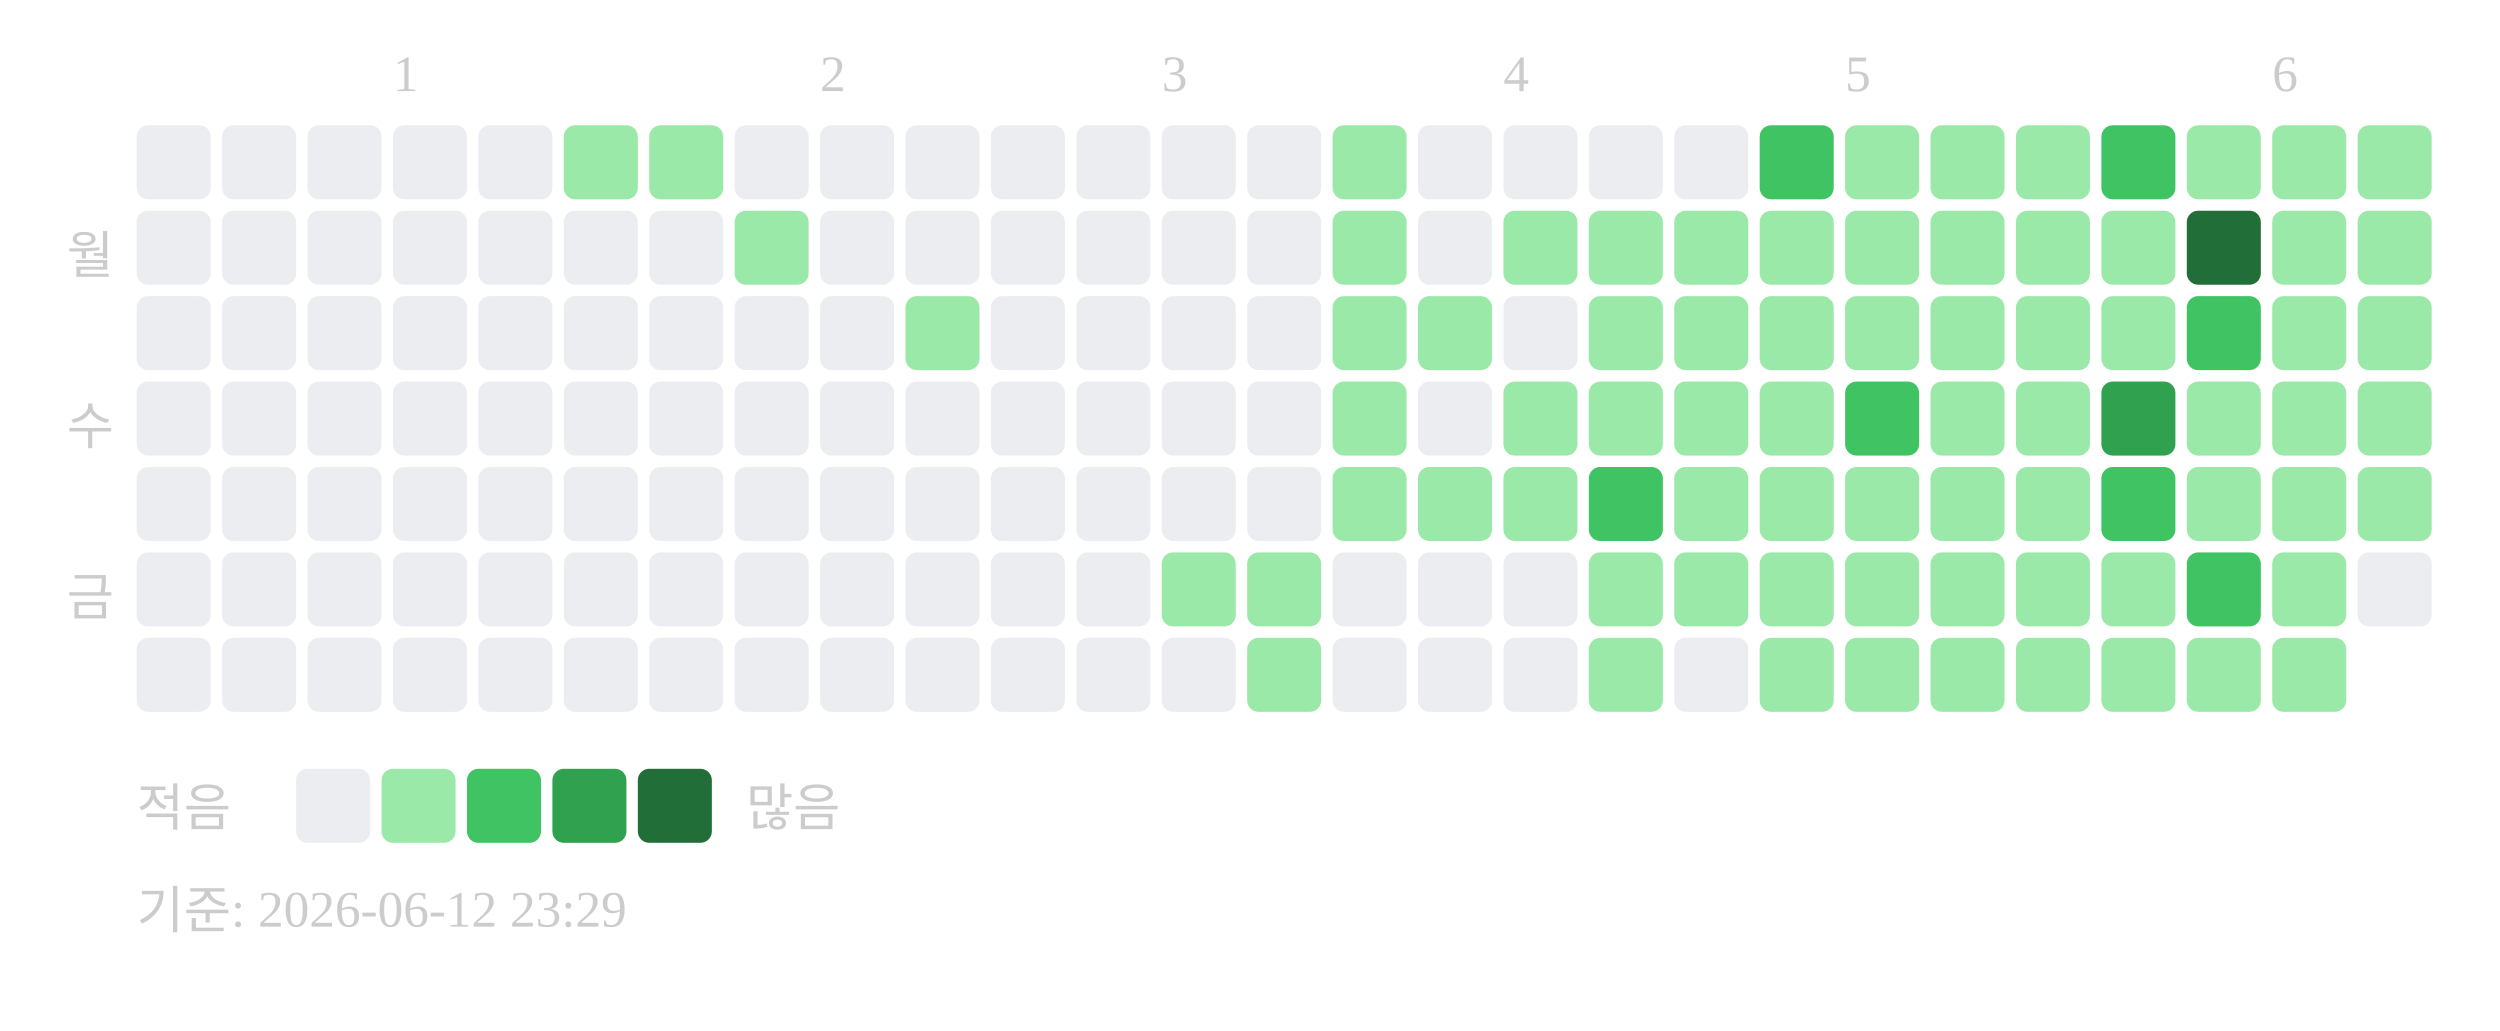
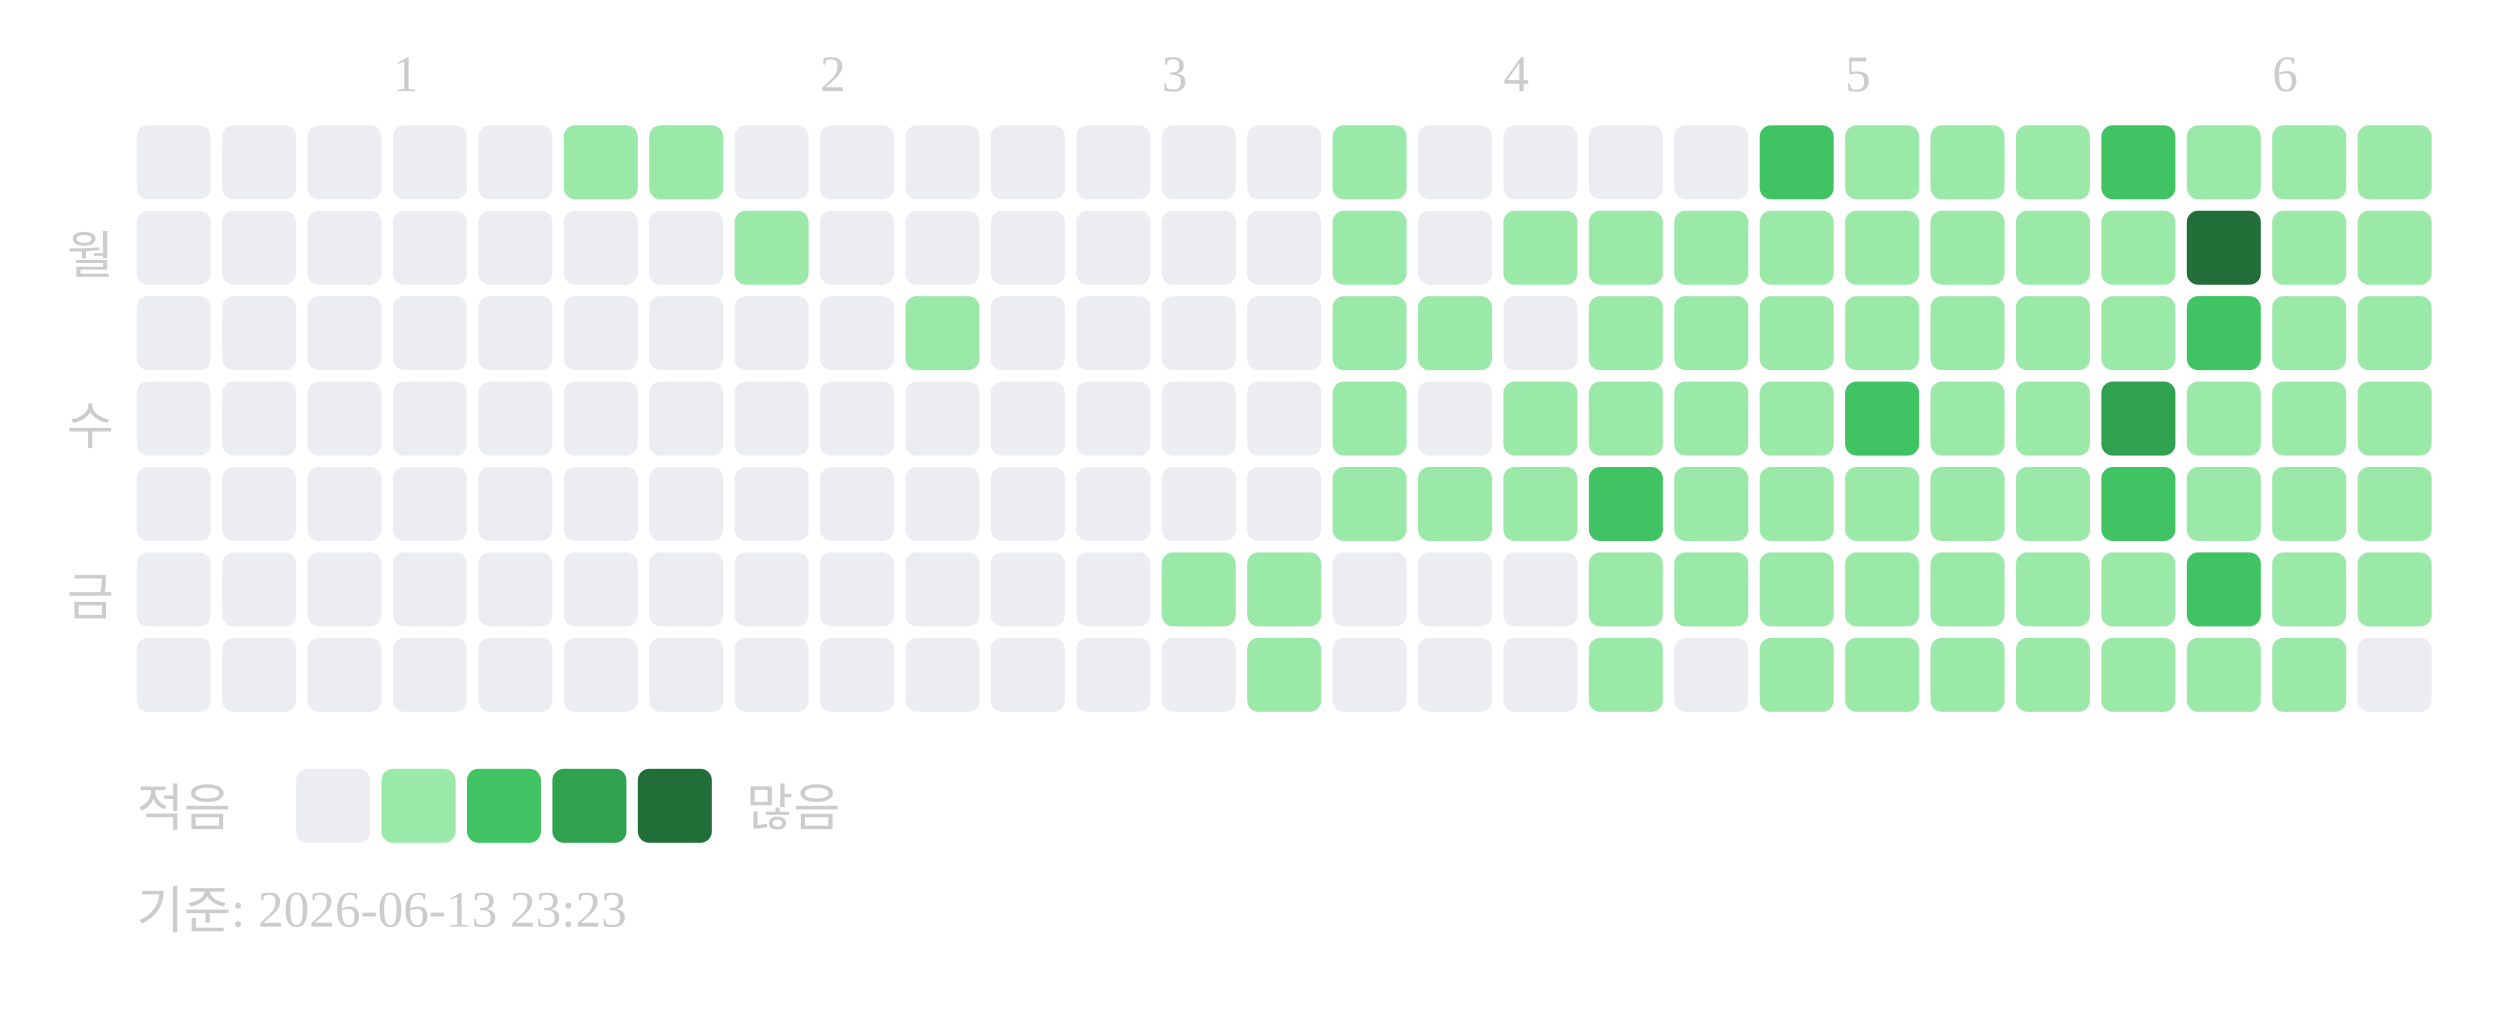
<svg xmlns="http://www.w3.org/2000/svg" width="439" height="181">
  <text x="69" y="16" font-size="9" fill="#cccccc">1</text>
  <text x="144" y="16" font-size="9" fill="#cccccc">2</text>
  <text x="204" y="16" font-size="9" fill="#cccccc">3</text>
  <text x="264" y="16" font-size="9" fill="#cccccc">4</text>
  <text x="324" y="16" font-size="9" fill="#cccccc">5</text>
  <text x="399" y="16" font-size="9" fill="#cccccc">6</text>
  <text x="20" y="48" text-anchor="end" font-size="9" fill="#cccccc">월</text>
  <text x="20" y="78" text-anchor="end" font-size="9" fill="#cccccc">수</text>
  <text x="20" y="108" text-anchor="end" font-size="9" fill="#cccccc">금</text>
  <rect x="24" y="22" width="13" height="13" rx="2" fill="#ebedf0" />
  <rect x="24" y="37" width="13" height="13" rx="2" fill="#ebedf0" />
  <rect x="24" y="52" width="13" height="13" rx="2" fill="#ebedf0" />
  <rect x="24" y="67" width="13" height="13" rx="2" fill="#ebedf0" />
  <rect x="24" y="82" width="13" height="13" rx="2" fill="#ebedf0" />
  <rect x="24" y="97" width="13" height="13" rx="2" fill="#ebedf0" />
  <rect x="24" y="112" width="13" height="13" rx="2" fill="#ebedf0" />
  <rect x="39" y="22" width="13" height="13" rx="2" fill="#ebedf0" />
  <rect x="39" y="37" width="13" height="13" rx="2" fill="#ebedf0" />
  <rect x="39" y="52" width="13" height="13" rx="2" fill="#ebedf0" />
  <rect x="39" y="67" width="13" height="13" rx="2" fill="#ebedf0" />
  <rect x="39" y="82" width="13" height="13" rx="2" fill="#ebedf0" />
  <rect x="39" y="97" width="13" height="13" rx="2" fill="#ebedf0" />
  <rect x="39" y="112" width="13" height="13" rx="2" fill="#ebedf0" />
  <rect x="54" y="22" width="13" height="13" rx="2" fill="#ebedf0" />
  <rect x="54" y="37" width="13" height="13" rx="2" fill="#ebedf0" />
  <rect x="54" y="52" width="13" height="13" rx="2" fill="#ebedf0" />
  <rect x="54" y="67" width="13" height="13" rx="2" fill="#ebedf0" />
  <rect x="54" y="82" width="13" height="13" rx="2" fill="#ebedf0" />
  <rect x="54" y="97" width="13" height="13" rx="2" fill="#ebedf0" />
  <rect x="54" y="112" width="13" height="13" rx="2" fill="#ebedf0" />
  <rect x="69" y="22" width="13" height="13" rx="2" fill="#ebedf0" />
  <rect x="69" y="37" width="13" height="13" rx="2" fill="#ebedf0" />
  <rect x="69" y="52" width="13" height="13" rx="2" fill="#ebedf0" />
  <rect x="69" y="67" width="13" height="13" rx="2" fill="#ebedf0" />
  <rect x="69" y="82" width="13" height="13" rx="2" fill="#ebedf0" />
  <rect x="69" y="97" width="13" height="13" rx="2" fill="#ebedf0" />
  <rect x="69" y="112" width="13" height="13" rx="2" fill="#ebedf0" />
  <rect x="84" y="22" width="13" height="13" rx="2" fill="#ebedf0" />
  <rect x="84" y="37" width="13" height="13" rx="2" fill="#ebedf0" />
  <rect x="84" y="52" width="13" height="13" rx="2" fill="#ebedf0" />
  <rect x="84" y="67" width="13" height="13" rx="2" fill="#ebedf0" />
  <rect x="84" y="82" width="13" height="13" rx="2" fill="#ebedf0" />
  <rect x="84" y="97" width="13" height="13" rx="2" fill="#ebedf0" />
  <rect x="84" y="112" width="13" height="13" rx="2" fill="#ebedf0" />
  <rect x="99" y="22" width="13" height="13" rx="2" fill="#9be9a8" />
  <rect x="99" y="37" width="13" height="13" rx="2" fill="#ebedf0" />
  <rect x="99" y="52" width="13" height="13" rx="2" fill="#ebedf0" />
  <rect x="99" y="67" width="13" height="13" rx="2" fill="#ebedf0" />
  <rect x="99" y="82" width="13" height="13" rx="2" fill="#ebedf0" />
  <rect x="99" y="97" width="13" height="13" rx="2" fill="#ebedf0" />
  <rect x="99" y="112" width="13" height="13" rx="2" fill="#ebedf0" />
  <rect x="114" y="22" width="13" height="13" rx="2" fill="#9be9a8" />
  <rect x="114" y="37" width="13" height="13" rx="2" fill="#ebedf0" />
  <rect x="114" y="52" width="13" height="13" rx="2" fill="#ebedf0" />
  <rect x="114" y="67" width="13" height="13" rx="2" fill="#ebedf0" />
  <rect x="114" y="82" width="13" height="13" rx="2" fill="#ebedf0" />
  <rect x="114" y="97" width="13" height="13" rx="2" fill="#ebedf0" />
  <rect x="114" y="112" width="13" height="13" rx="2" fill="#ebedf0" />
  <rect x="129" y="22" width="13" height="13" rx="2" fill="#ebedf0" />
  <rect x="129" y="37" width="13" height="13" rx="2" fill="#9be9a8" />
  <rect x="129" y="52" width="13" height="13" rx="2" fill="#ebedf0" />
  <rect x="129" y="67" width="13" height="13" rx="2" fill="#ebedf0" />
  <rect x="129" y="82" width="13" height="13" rx="2" fill="#ebedf0" />
  <rect x="129" y="97" width="13" height="13" rx="2" fill="#ebedf0" />
  <rect x="129" y="112" width="13" height="13" rx="2" fill="#ebedf0" />
  <rect x="144" y="22" width="13" height="13" rx="2" fill="#ebedf0" />
  <rect x="144" y="37" width="13" height="13" rx="2" fill="#ebedf0" />
  <rect x="144" y="52" width="13" height="13" rx="2" fill="#ebedf0" />
  <rect x="144" y="67" width="13" height="13" rx="2" fill="#ebedf0" />
  <rect x="144" y="82" width="13" height="13" rx="2" fill="#ebedf0" />
  <rect x="144" y="97" width="13" height="13" rx="2" fill="#ebedf0" />
  <rect x="144" y="112" width="13" height="13" rx="2" fill="#ebedf0" />
  <rect x="159" y="22" width="13" height="13" rx="2" fill="#ebedf0" />
  <rect x="159" y="37" width="13" height="13" rx="2" fill="#ebedf0" />
  <rect x="159" y="52" width="13" height="13" rx="2" fill="#9be9a8" />
  <rect x="159" y="67" width="13" height="13" rx="2" fill="#ebedf0" />
  <rect x="159" y="82" width="13" height="13" rx="2" fill="#ebedf0" />
  <rect x="159" y="97" width="13" height="13" rx="2" fill="#ebedf0" />
  <rect x="159" y="112" width="13" height="13" rx="2" fill="#ebedf0" />
  <rect x="174" y="22" width="13" height="13" rx="2" fill="#ebedf0" />
  <rect x="174" y="37" width="13" height="13" rx="2" fill="#ebedf0" />
  <rect x="174" y="52" width="13" height="13" rx="2" fill="#ebedf0" />
  <rect x="174" y="67" width="13" height="13" rx="2" fill="#ebedf0" />
  <rect x="174" y="82" width="13" height="13" rx="2" fill="#ebedf0" />
  <rect x="174" y="97" width="13" height="13" rx="2" fill="#ebedf0" />
  <rect x="174" y="112" width="13" height="13" rx="2" fill="#ebedf0" />
  <rect x="189" y="22" width="13" height="13" rx="2" fill="#ebedf0" />
  <rect x="189" y="37" width="13" height="13" rx="2" fill="#ebedf0" />
  <rect x="189" y="52" width="13" height="13" rx="2" fill="#ebedf0" />
  <rect x="189" y="67" width="13" height="13" rx="2" fill="#ebedf0" />
  <rect x="189" y="82" width="13" height="13" rx="2" fill="#ebedf0" />
  <rect x="189" y="97" width="13" height="13" rx="2" fill="#ebedf0" />
  <rect x="189" y="112" width="13" height="13" rx="2" fill="#ebedf0" />
  <rect x="204" y="22" width="13" height="13" rx="2" fill="#ebedf0" />
  <rect x="204" y="37" width="13" height="13" rx="2" fill="#ebedf0" />
  <rect x="204" y="52" width="13" height="13" rx="2" fill="#ebedf0" />
  <rect x="204" y="67" width="13" height="13" rx="2" fill="#ebedf0" />
  <rect x="204" y="82" width="13" height="13" rx="2" fill="#ebedf0" />
  <rect x="204" y="97" width="13" height="13" rx="2" fill="#9be9a8" />
  <rect x="204" y="112" width="13" height="13" rx="2" fill="#ebedf0" />
  <rect x="219" y="22" width="13" height="13" rx="2" fill="#ebedf0" />
  <rect x="219" y="37" width="13" height="13" rx="2" fill="#ebedf0" />
  <rect x="219" y="52" width="13" height="13" rx="2" fill="#ebedf0" />
  <rect x="219" y="67" width="13" height="13" rx="2" fill="#ebedf0" />
  <rect x="219" y="82" width="13" height="13" rx="2" fill="#ebedf0" />
  <rect x="219" y="97" width="13" height="13" rx="2" fill="#9be9a8" />
  <rect x="219" y="112" width="13" height="13" rx="2" fill="#9be9a8" />
  <rect x="234" y="22" width="13" height="13" rx="2" fill="#9be9a8" />
  <rect x="234" y="37" width="13" height="13" rx="2" fill="#9be9a8" />
  <rect x="234" y="52" width="13" height="13" rx="2" fill="#9be9a8" />
  <rect x="234" y="67" width="13" height="13" rx="2" fill="#9be9a8" />
  <rect x="234" y="82" width="13" height="13" rx="2" fill="#9be9a8" />
  <rect x="234" y="97" width="13" height="13" rx="2" fill="#ebedf0" />
  <rect x="234" y="112" width="13" height="13" rx="2" fill="#ebedf0" />
  <rect x="249" y="22" width="13" height="13" rx="2" fill="#ebedf0" />
  <rect x="249" y="37" width="13" height="13" rx="2" fill="#ebedf0" />
  <rect x="249" y="52" width="13" height="13" rx="2" fill="#9be9a8" />
  <rect x="249" y="67" width="13" height="13" rx="2" fill="#ebedf0" />
  <rect x="249" y="82" width="13" height="13" rx="2" fill="#9be9a8" />
  <rect x="249" y="97" width="13" height="13" rx="2" fill="#ebedf0" />
  <rect x="249" y="112" width="13" height="13" rx="2" fill="#ebedf0" />
  <rect x="264" y="22" width="13" height="13" rx="2" fill="#ebedf0" />
  <rect x="264" y="37" width="13" height="13" rx="2" fill="#9be9a8" />
  <rect x="264" y="52" width="13" height="13" rx="2" fill="#ebedf0" />
  <rect x="264" y="67" width="13" height="13" rx="2" fill="#9be9a8" />
  <rect x="264" y="82" width="13" height="13" rx="2" fill="#9be9a8" />
  <rect x="264" y="97" width="13" height="13" rx="2" fill="#ebedf0" />
  <rect x="264" y="112" width="13" height="13" rx="2" fill="#ebedf0" />
  <rect x="279" y="22" width="13" height="13" rx="2" fill="#ebedf0" />
  <rect x="279" y="37" width="13" height="13" rx="2" fill="#9be9a8" />
  <rect x="279" y="52" width="13" height="13" rx="2" fill="#9be9a8" />
  <rect x="279" y="67" width="13" height="13" rx="2" fill="#9be9a8" />
  <rect x="279" y="82" width="13" height="13" rx="2" fill="#40c463" />
  <rect x="279" y="97" width="13" height="13" rx="2" fill="#9be9a8" />
  <rect x="279" y="112" width="13" height="13" rx="2" fill="#9be9a8" />
  <rect x="294" y="22" width="13" height="13" rx="2" fill="#ebedf0" />
  <rect x="294" y="37" width="13" height="13" rx="2" fill="#9be9a8" />
  <rect x="294" y="52" width="13" height="13" rx="2" fill="#9be9a8" />
  <rect x="294" y="67" width="13" height="13" rx="2" fill="#9be9a8" />
  <rect x="294" y="82" width="13" height="13" rx="2" fill="#9be9a8" />
  <rect x="294" y="97" width="13" height="13" rx="2" fill="#9be9a8" />
  <rect x="294" y="112" width="13" height="13" rx="2" fill="#ebedf0" />
  <rect x="309" y="22" width="13" height="13" rx="2" fill="#40c463" />
  <rect x="309" y="37" width="13" height="13" rx="2" fill="#9be9a8" />
  <rect x="309" y="52" width="13" height="13" rx="2" fill="#9be9a8" />
  <rect x="309" y="67" width="13" height="13" rx="2" fill="#9be9a8" />
  <rect x="309" y="82" width="13" height="13" rx="2" fill="#9be9a8" />
  <rect x="309" y="97" width="13" height="13" rx="2" fill="#9be9a8" />
  <rect x="309" y="112" width="13" height="13" rx="2" fill="#9be9a8" />
  <rect x="324" y="22" width="13" height="13" rx="2" fill="#9be9a8" />
  <rect x="324" y="37" width="13" height="13" rx="2" fill="#9be9a8" />
  <rect x="324" y="52" width="13" height="13" rx="2" fill="#9be9a8" />
  <rect x="324" y="67" width="13" height="13" rx="2" fill="#40c463" />
  <rect x="324" y="82" width="13" height="13" rx="2" fill="#9be9a8" />
  <rect x="324" y="97" width="13" height="13" rx="2" fill="#9be9a8" />
  <rect x="324" y="112" width="13" height="13" rx="2" fill="#9be9a8" />
  <rect x="339" y="22" width="13" height="13" rx="2" fill="#9be9a8" />
  <rect x="339" y="37" width="13" height="13" rx="2" fill="#9be9a8" />
  <rect x="339" y="52" width="13" height="13" rx="2" fill="#9be9a8" />
  <rect x="339" y="67" width="13" height="13" rx="2" fill="#9be9a8" />
  <rect x="339" y="82" width="13" height="13" rx="2" fill="#9be9a8" />
  <rect x="339" y="97" width="13" height="13" rx="2" fill="#9be9a8" />
  <rect x="339" y="112" width="13" height="13" rx="2" fill="#9be9a8" />
  <rect x="354" y="22" width="13" height="13" rx="2" fill="#9be9a8" />
  <rect x="354" y="37" width="13" height="13" rx="2" fill="#9be9a8" />
  <rect x="354" y="52" width="13" height="13" rx="2" fill="#9be9a8" />
  <rect x="354" y="67" width="13" height="13" rx="2" fill="#9be9a8" />
  <rect x="354" y="82" width="13" height="13" rx="2" fill="#9be9a8" />
  <rect x="354" y="97" width="13" height="13" rx="2" fill="#9be9a8" />
  <rect x="354" y="112" width="13" height="13" rx="2" fill="#9be9a8" />
  <rect x="369" y="22" width="13" height="13" rx="2" fill="#40c463" />
  <rect x="369" y="37" width="13" height="13" rx="2" fill="#9be9a8" />
  <rect x="369" y="52" width="13" height="13" rx="2" fill="#9be9a8" />
  <rect x="369" y="67" width="13" height="13" rx="2" fill="#30a14e" />
  <rect x="369" y="82" width="13" height="13" rx="2" fill="#40c463" />
  <rect x="369" y="97" width="13" height="13" rx="2" fill="#9be9a8" />
  <rect x="369" y="112" width="13" height="13" rx="2" fill="#9be9a8" />
  <rect x="384" y="22" width="13" height="13" rx="2" fill="#9be9a8" />
  <rect x="384" y="37" width="13" height="13" rx="2" fill="#216e39" />
  <rect x="384" y="52" width="13" height="13" rx="2" fill="#40c463" />
  <rect x="384" y="67" width="13" height="13" rx="2" fill="#9be9a8" />
  <rect x="384" y="82" width="13" height="13" rx="2" fill="#9be9a8" />
  <rect x="384" y="97" width="13" height="13" rx="2" fill="#40c463" />
  <rect x="384" y="112" width="13" height="13" rx="2" fill="#9be9a8" />
  <rect x="399" y="22" width="13" height="13" rx="2" fill="#9be9a8" />
  <rect x="399" y="37" width="13" height="13" rx="2" fill="#9be9a8" />
  <rect x="399" y="52" width="13" height="13" rx="2" fill="#9be9a8" />
  <rect x="399" y="67" width="13" height="13" rx="2" fill="#9be9a8" />
  <rect x="399" y="82" width="13" height="13" rx="2" fill="#9be9a8" />
  <rect x="399" y="97" width="13" height="13" rx="2" fill="#9be9a8" />
  <rect x="399" y="112" width="13" height="13" rx="2" fill="#9be9a8" />
  <rect x="414" y="22" width="13" height="13" rx="2" fill="#9be9a8" />
  <rect x="414" y="37" width="13" height="13" rx="2" fill="#9be9a8" />
  <rect x="414" y="52" width="13" height="13" rx="2" fill="#9be9a8" />
  <rect x="414" y="67" width="13" height="13" rx="2" fill="#9be9a8" />
  <rect x="414" y="82" width="13" height="13" rx="2" fill="#9be9a8" />
-   <rect x="414" y="97" width="13" height="13" rx="2" fill="#ebedf0" />
+   <rect x="414" y="97" width="13" height="13" rx="2" fill="#9be9a8" />
+   <rect x="414" y="112" width="13" height="13" rx="2" fill="#ebedf0" />
  <text x="24" y="145" font-size="9" fill="#cccccc">적음</text>
  <rect x="52" y="135" width="13" height="13" rx="2" fill="#ebedf0" />
  <rect x="67" y="135" width="13" height="13" rx="2" fill="#9be9a8" />
  <rect x="82" y="135" width="13" height="13" rx="2" fill="#40c463" />
  <rect x="97" y="135" width="13" height="13" rx="2" fill="#30a14e" />
  <rect x="112" y="135" width="13" height="13" rx="2" fill="#216e39" />
  <text x="131" y="145" font-size="9" fill="#cccccc">많음</text>
-   <text x="24" y="163" font-size="9" fill="#cccccc">기준: 2026-06-12 23:29</text>
+   <text x="24" y="163" font-size="9" fill="#cccccc">기준: 2026-06-13 23:23</text>
</svg>
